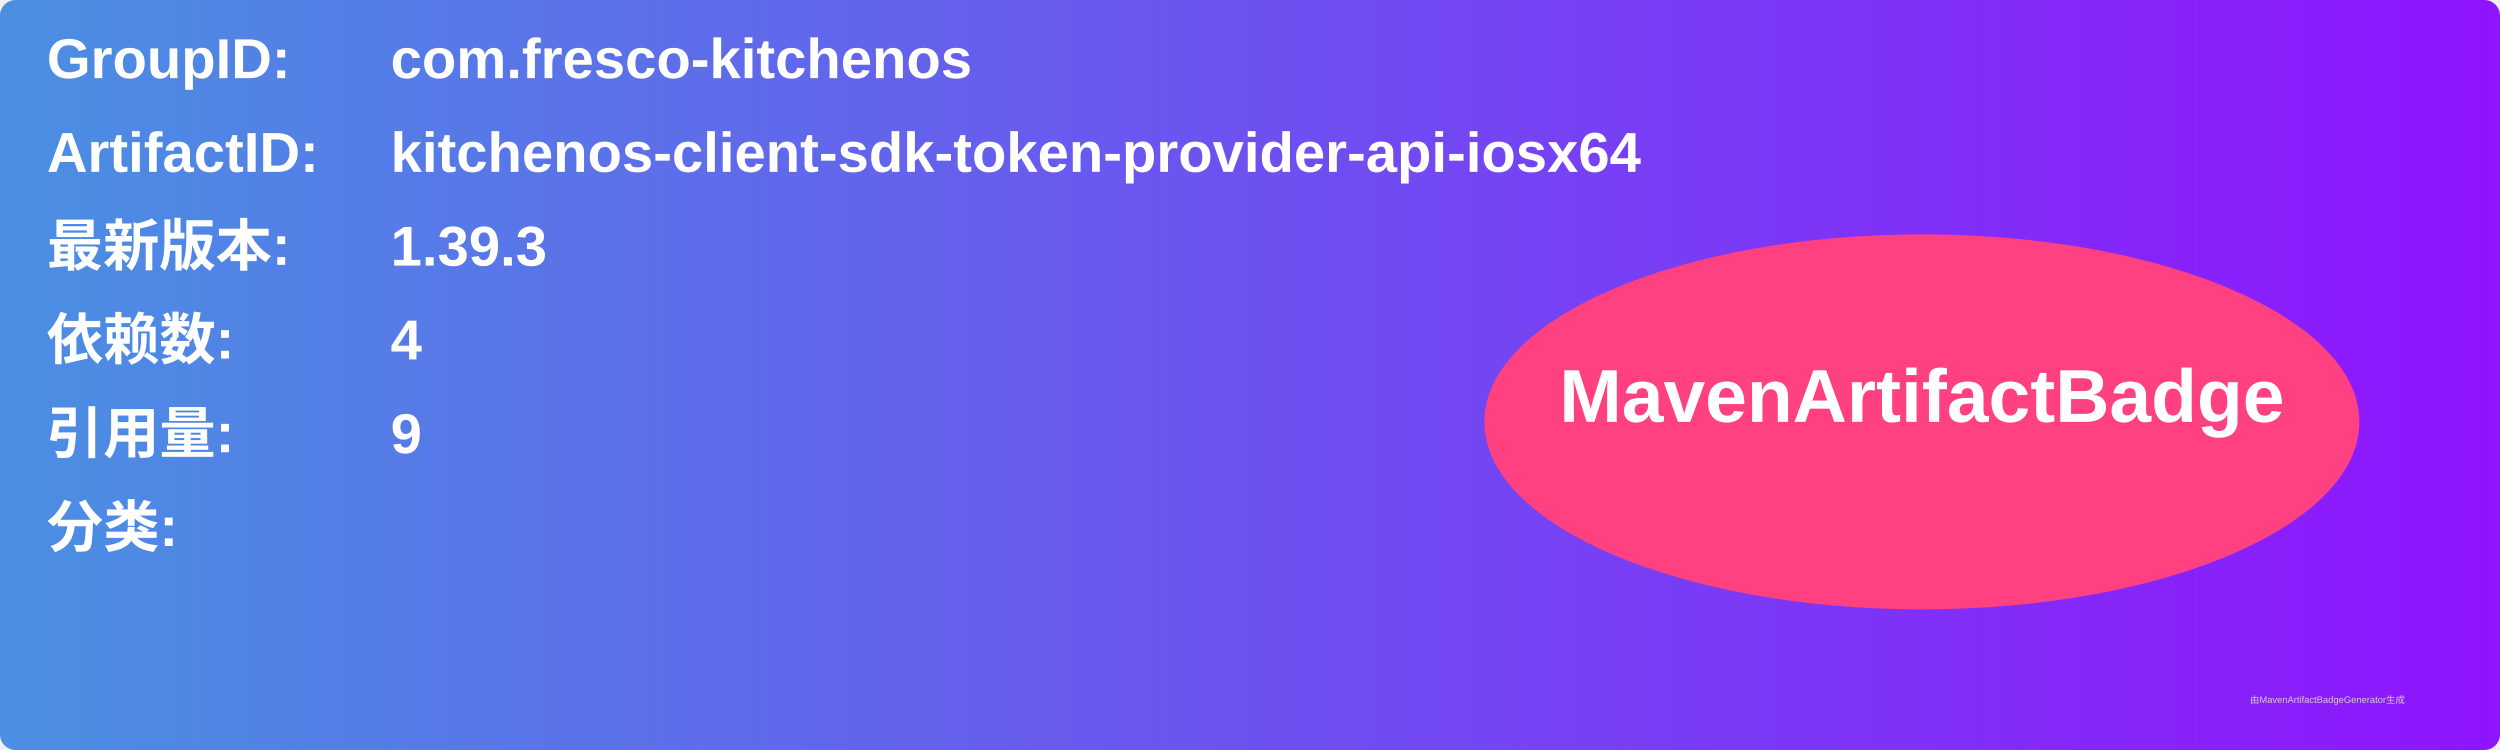
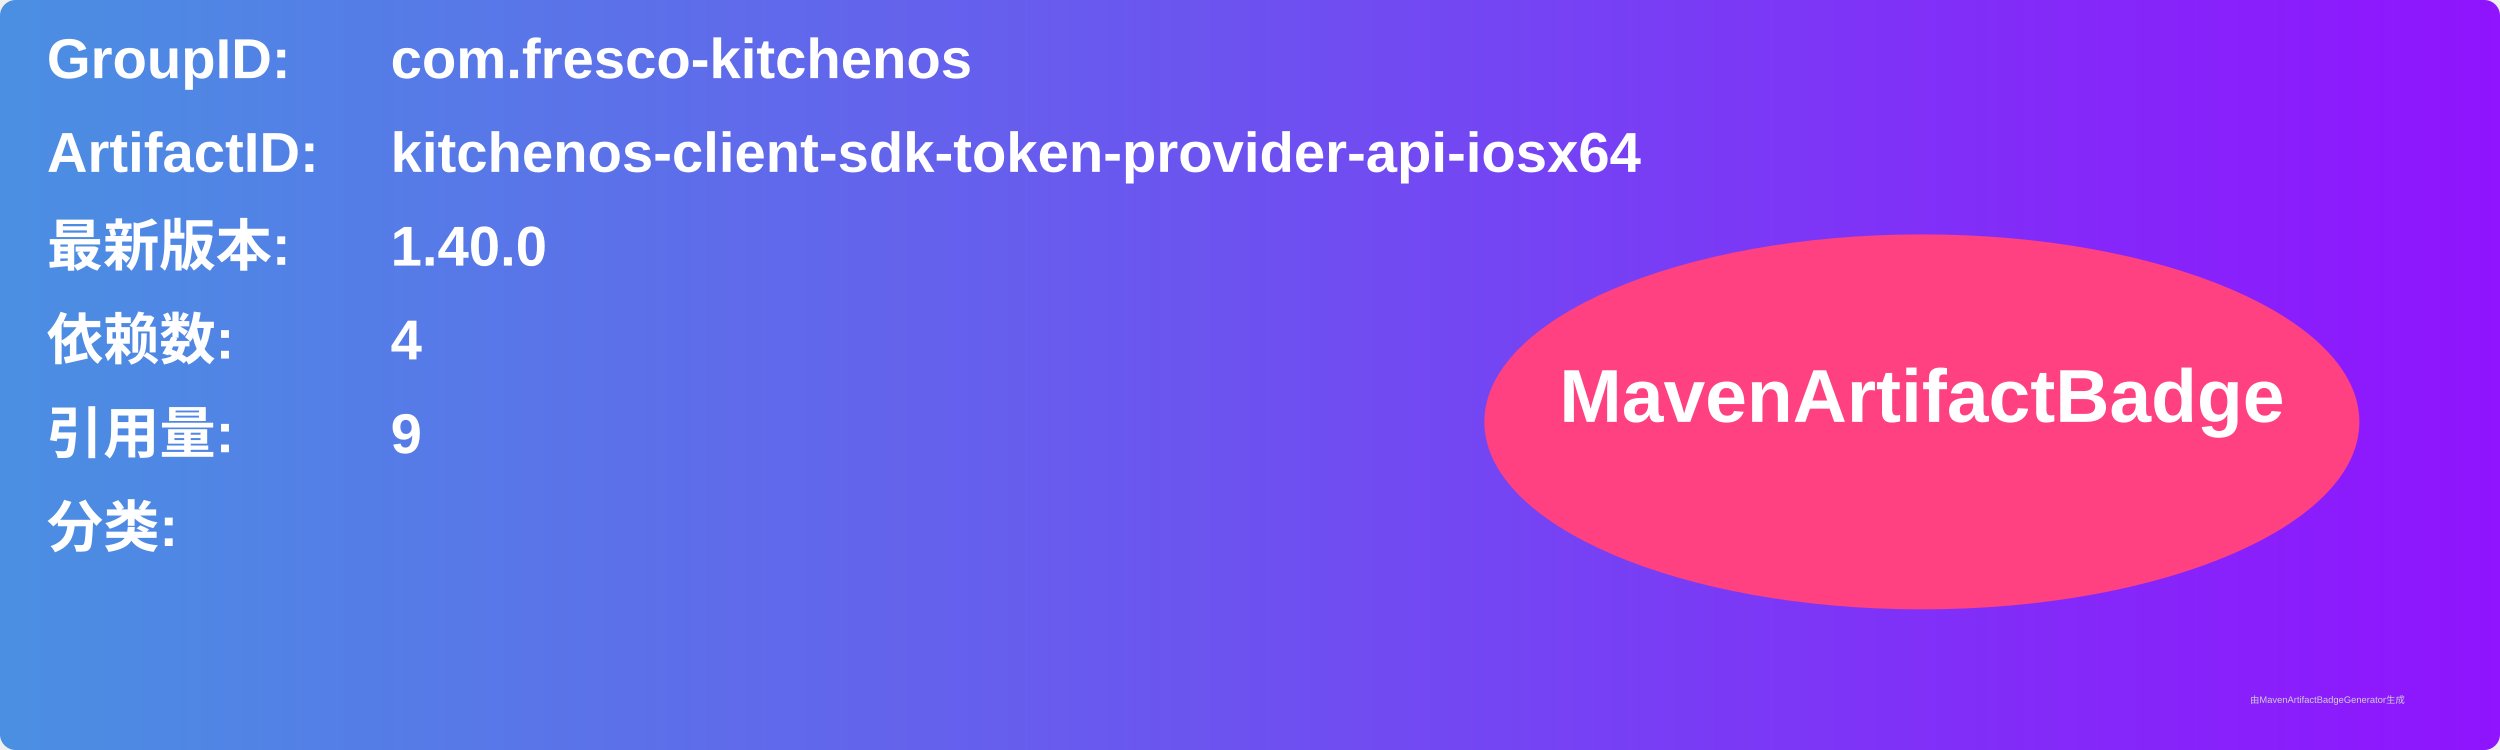
<svg xmlns="http://www.w3.org/2000/svg" width="800" height="240" viewBox="0 0 800 240">
  <linearGradient id="grad" x1="0%" y1="0%" x2="100%" y2="0%">
    <stop offset="0%" stop-color="#4a90e2" />
    <stop offset="100%" stop-color="#9013fe" />
  </linearGradient>
  <rect width="100%" height="100%" rx="5" ry="5" fill="url(#grad)" />
  <g transform="translate(15, 15)">
    <text x="0" y="10" font-family="Arial" font-size="18" fill="white" font-weight="bold" width="260">GroupID:</text>
    <text x="110" y="10" font-family="Arial" font-size="18" fill="white" font-weight="bold" width="460">com.fresco-kitchenos</text>
    <text x="0" y="40" font-family="Arial" font-size="18" fill="white" font-weight="bold" width="260">ArtifactID:</text>
    <text x="110" y="40" font-family="Arial" font-size="18" fill="white" font-weight="bold" width="460">kitchenos-client-sdk-token-provider-api-iosx64</text>
    <text x="0" y="70" font-family="Arial" font-size="18" fill="white" font-weight="bold">最新版本:</text>
    <text x="110" y="70" font-family="Arial" font-size="18" fill="white" font-weight="bold">
-       <tspan font-weight="bold">1.39.3</tspan>
+       <tspan font-weight="bold">1.40.0</tspan>
    </text>
    <text x="0" y="100" font-family="Arial" font-size="18" fill="white" font-weight="bold">依赖数: </text>
    <text x="110" y="100" font-family="Arial" font-size="18" fill="white">
      <tspan font-weight="bold">4</tspan>
    </text>
    <text x="0" y="130" font-family="Arial" font-size="18" fill="white" font-weight="bold">引用量: </text>
    <text x="110" y="130" font-family="Arial" font-size="18" fill="white">
      <tspan font-weight="bold">9</tspan>
    </text>
    <text x="0" y="160" font-family="Arial" font-size="18" fill="white" font-weight="bold">分类:</text>
    <text x="10" y="190" font-family="Arial" font-size="10" fill="white">
      <tspan font-weight="bold" />
    </text>
    <ellipse cx="600" cy="120" rx="140" ry="60" fill="#ff4081" />
    <text x="600" y="120" text-anchor="middle" font-family="Arial" font-size="24" fill="white" font-weight="bold">MavenArtifactBadge</text>
  </g>
  <text x="720" y="225" font-family="Arial" font-size="3" fill="#d0d0d0">由MavenArtifactBadgeGenerator生成</text>
</svg>
